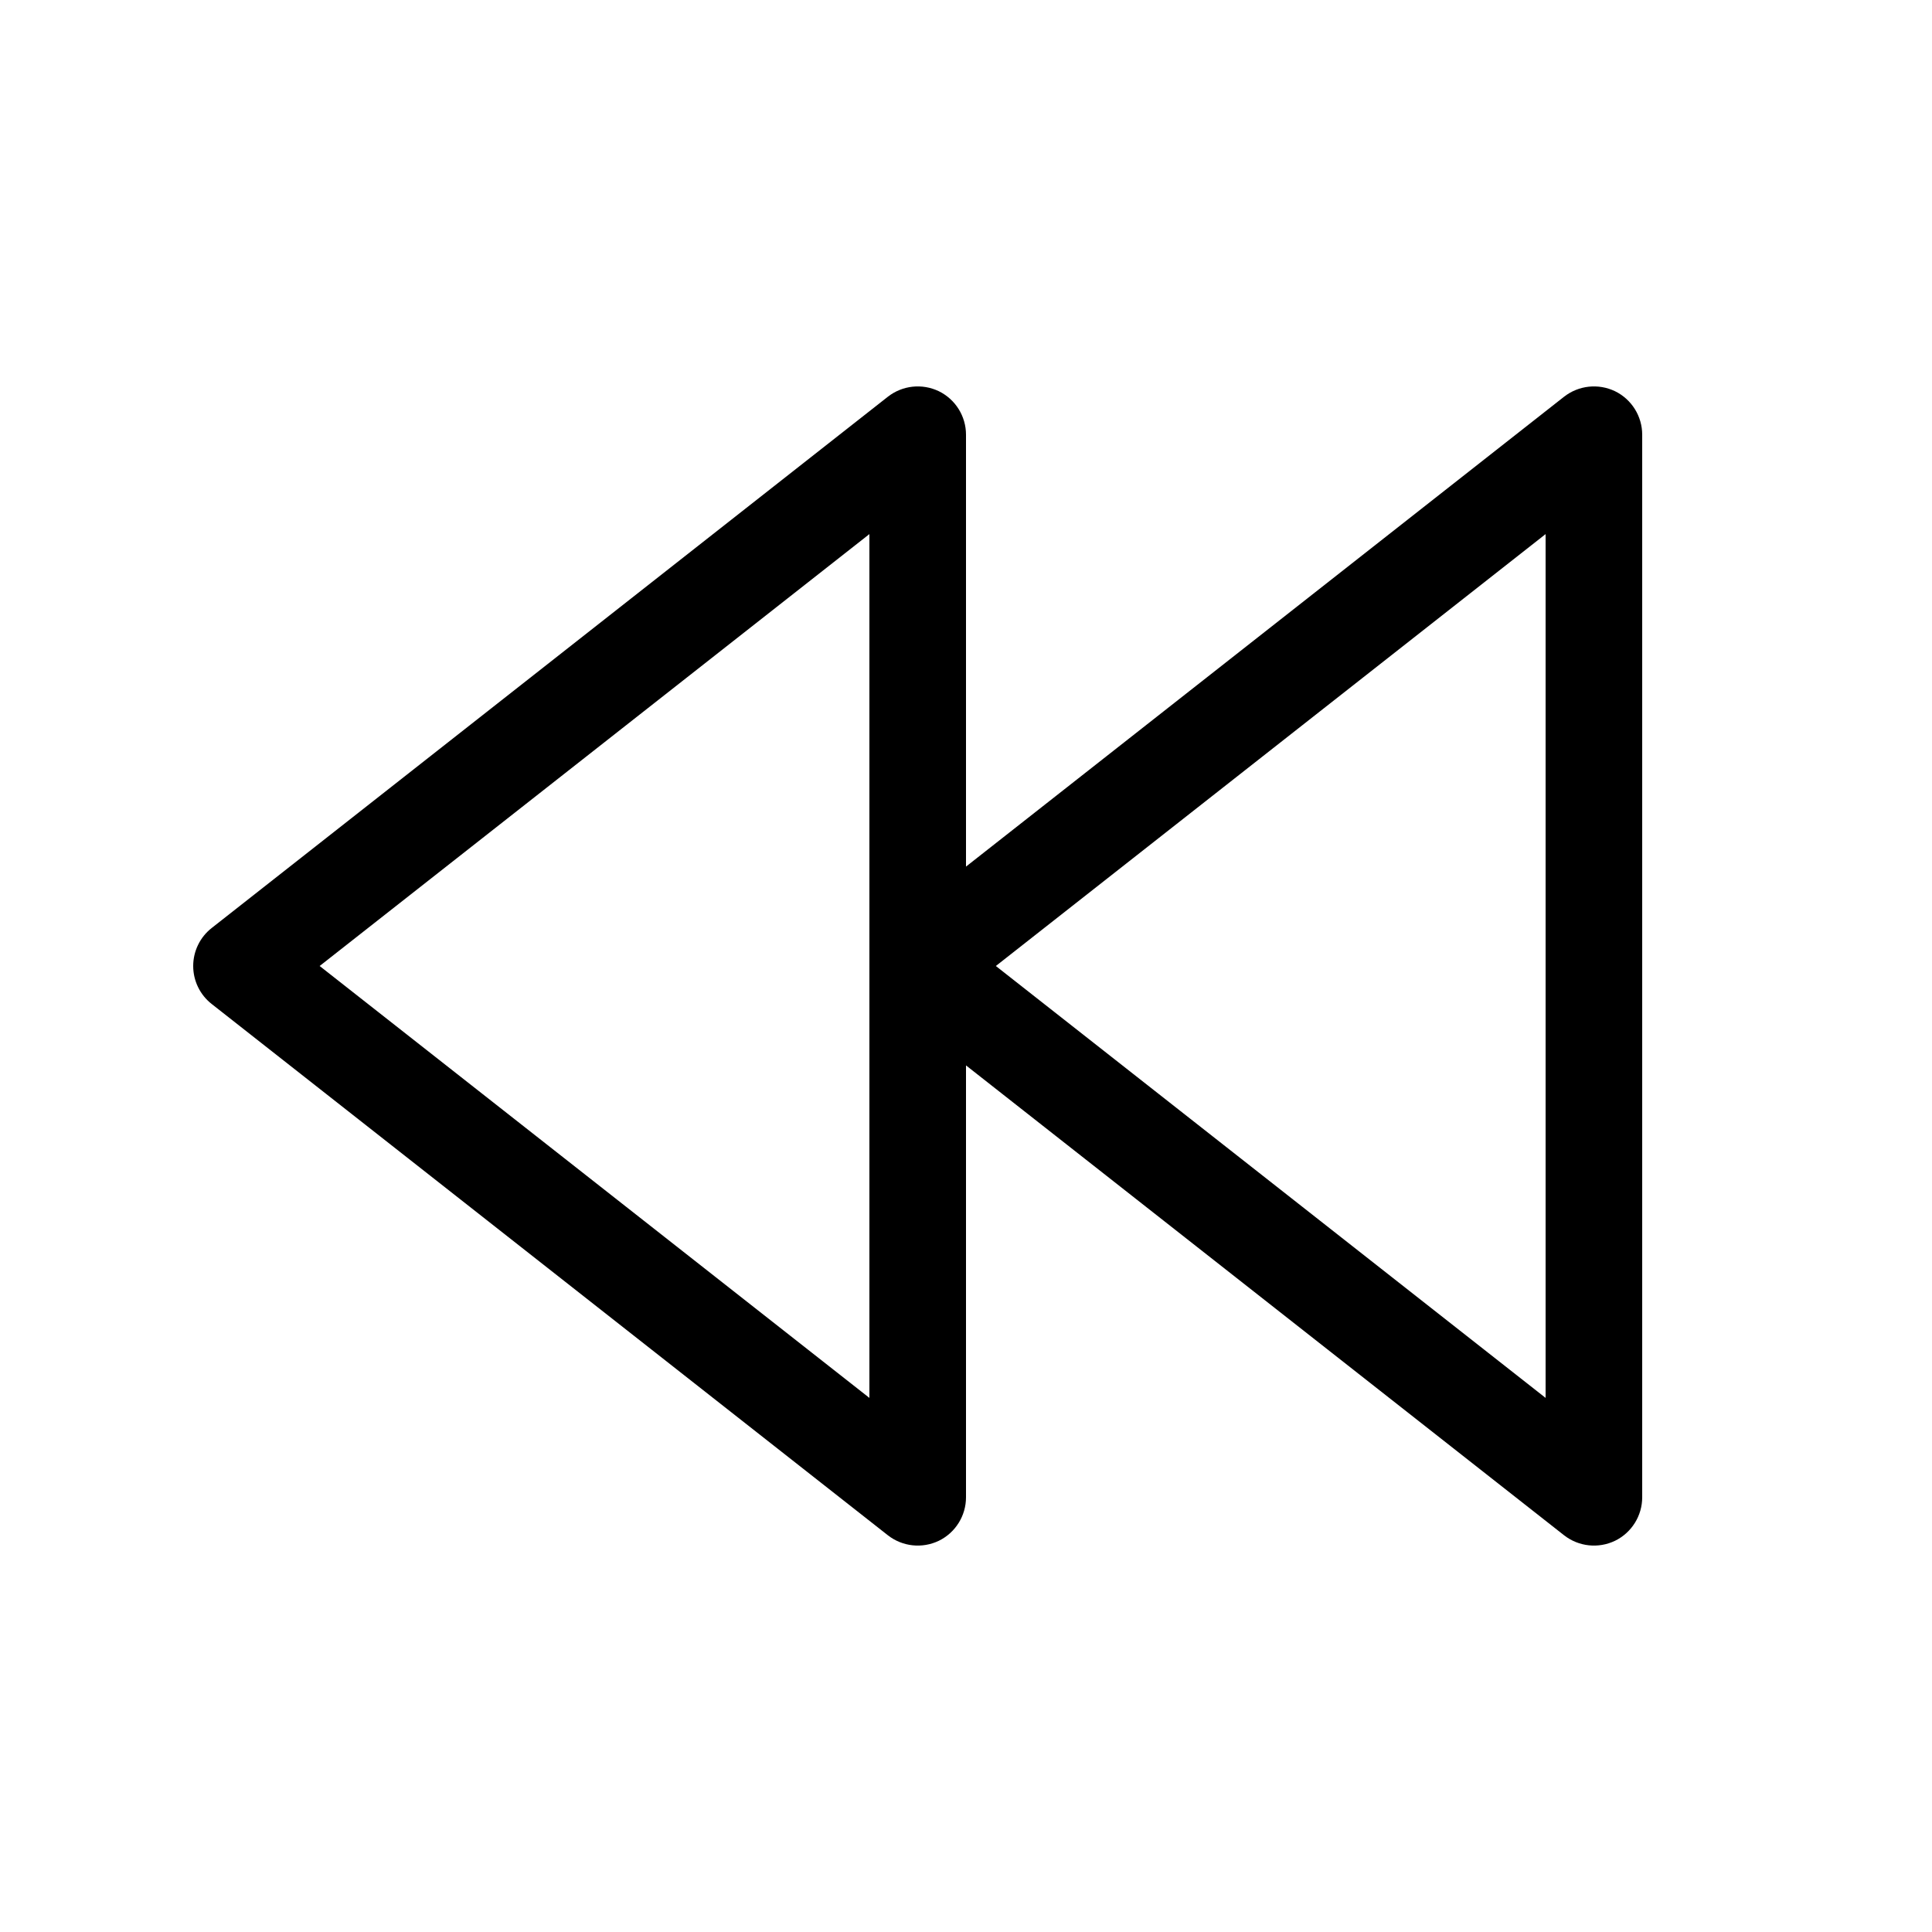
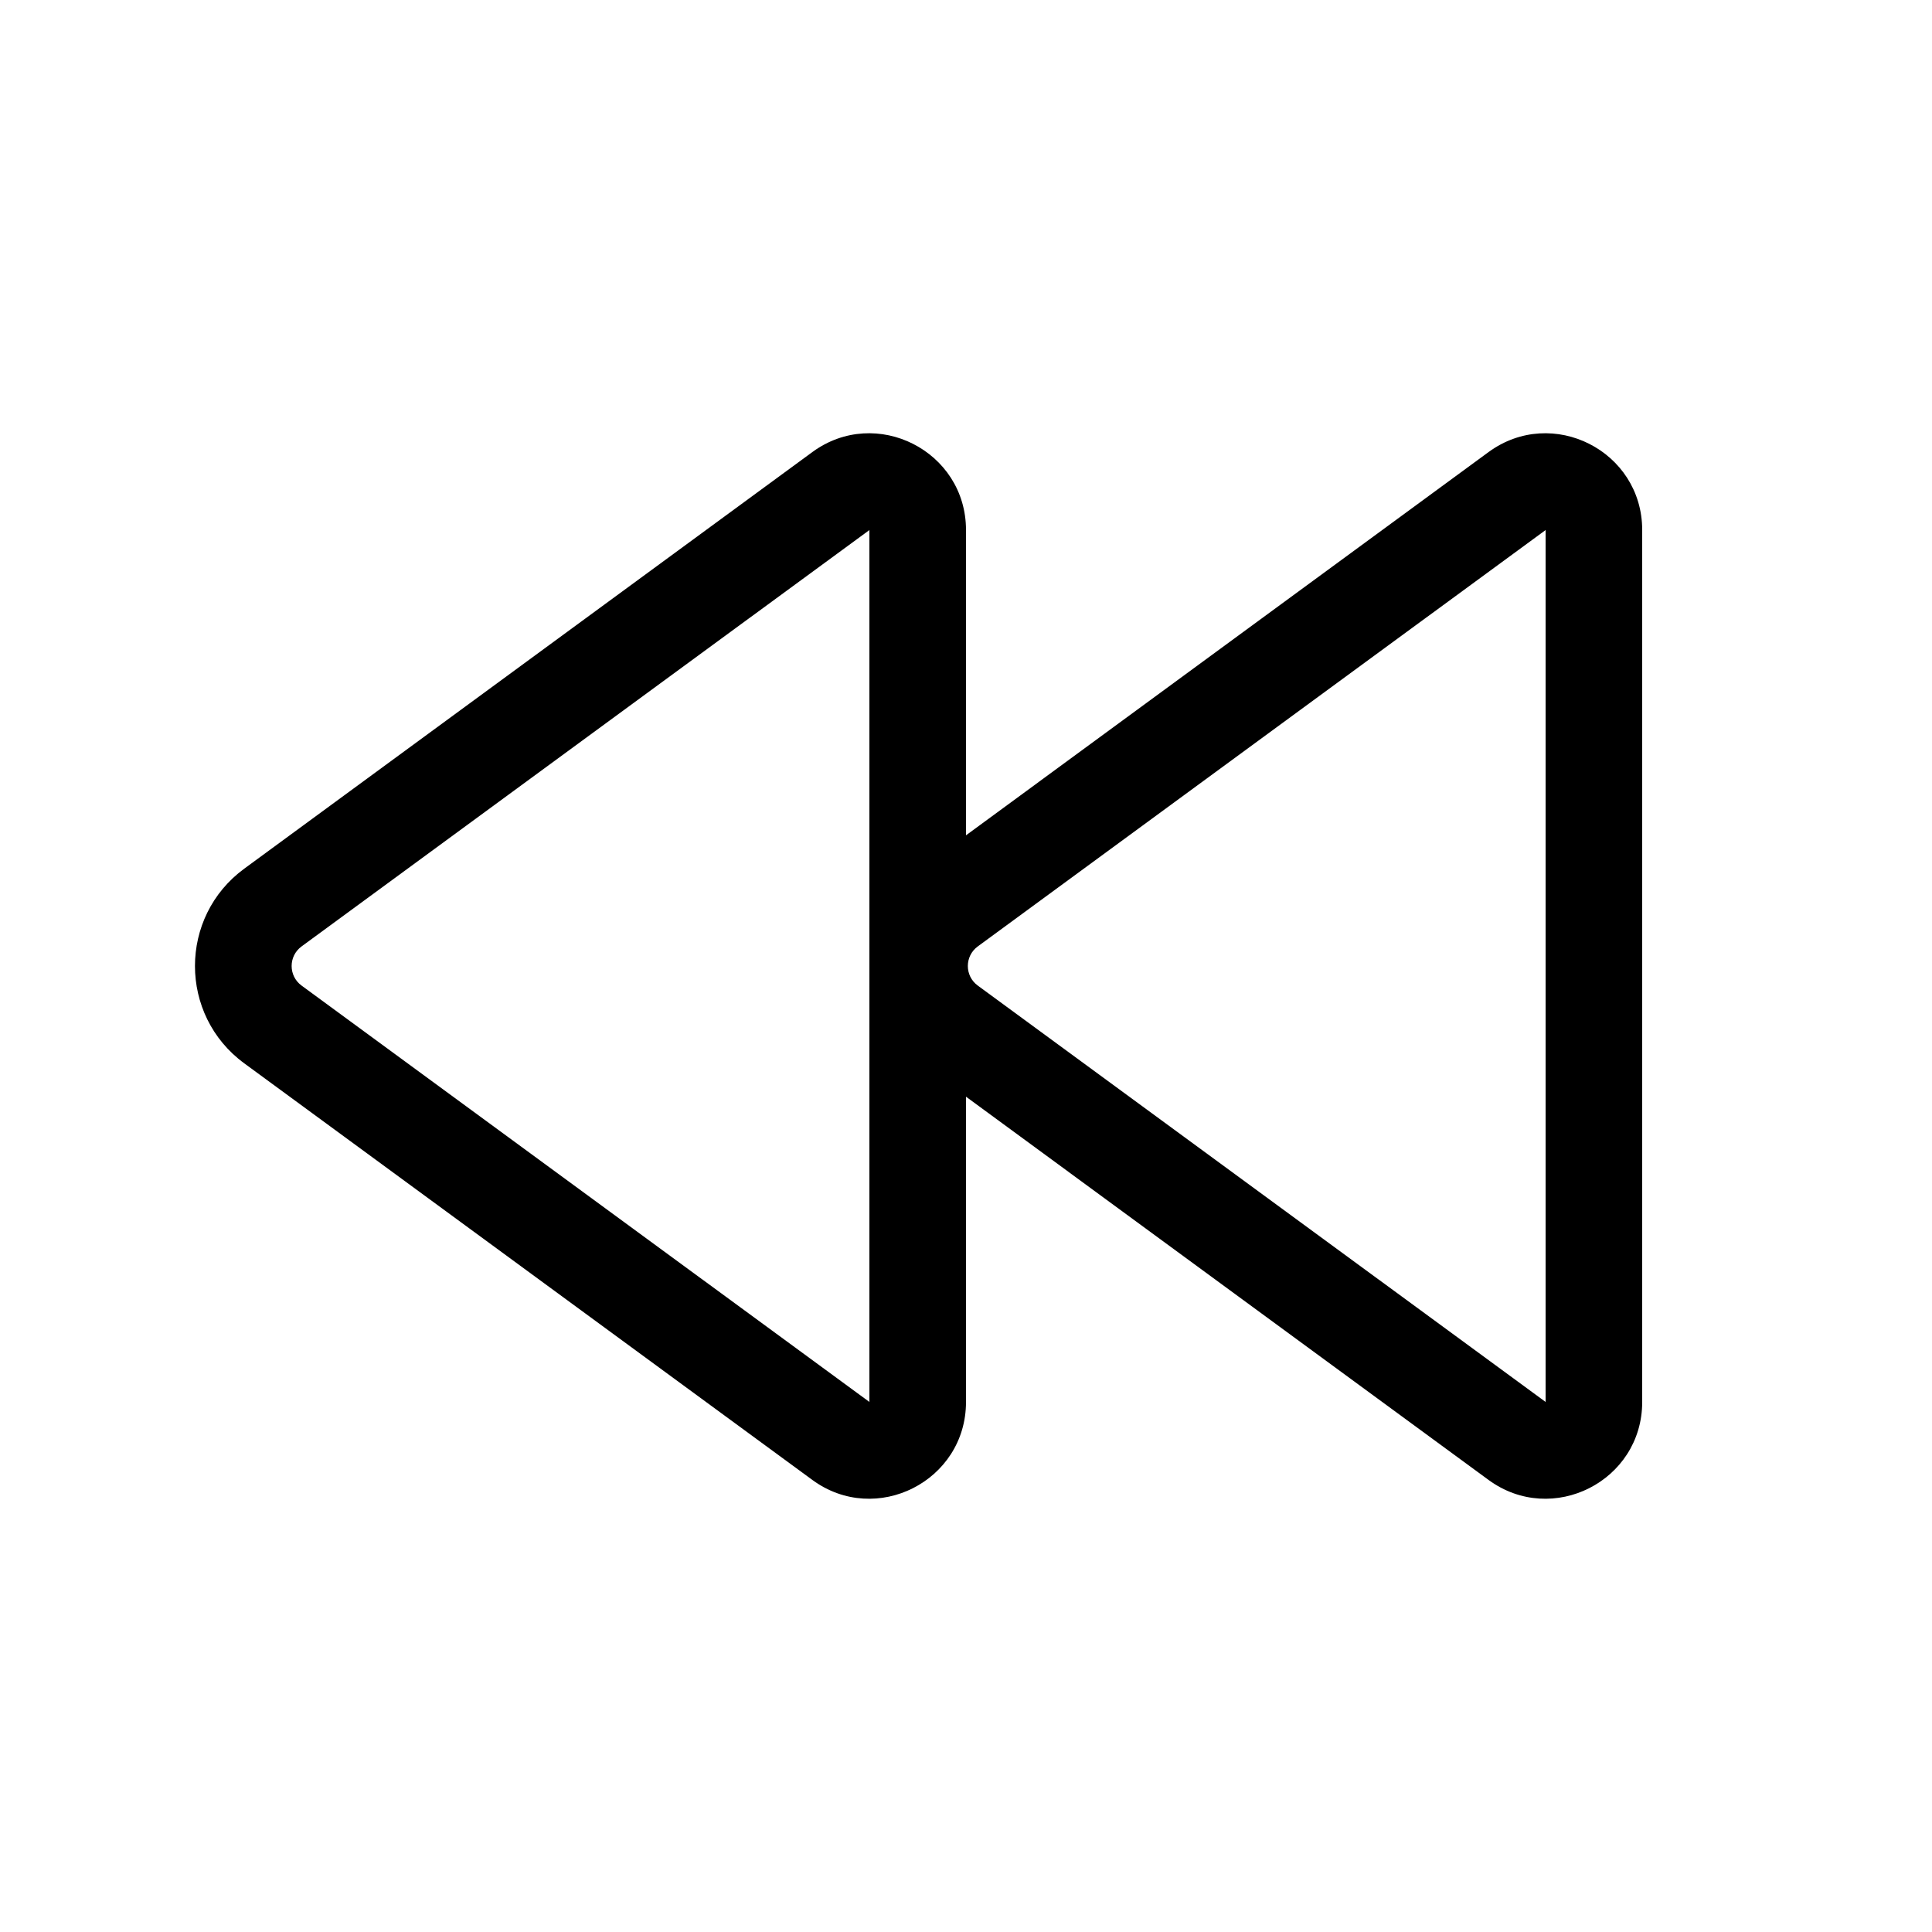
<svg xmlns="http://www.w3.org/2000/svg" viewBox="0 0 20 20" fill="none">
-   <path d="M10 4.5C10 4.309 9.891 4.134 9.719 4.05C9.546 3.967 9.342 3.989 9.191 4.107L2.191 9.607C2.07 9.702 2 9.847 2 10C2 10.153 2.07 10.298 2.191 10.393L9.191 15.893C9.342 16.011 9.546 16.033 9.719 15.95C9.891 15.866 10 15.691 10 15.5V11.029L16.191 15.893C16.342 16.011 16.546 16.033 16.719 15.95C16.891 15.866 17 15.691 17 15.5V4.5C17 4.309 16.891 4.134 16.719 4.05C16.546 3.967 16.342 3.989 16.191 4.107L10 8.971V4.5ZM9 5.529V14.471L3.309 10L9 5.529ZM16 14.471L10.309 10L16 5.529V14.471Z" fill="currentColor" />
+   <path d="M10 5.487C10 4.668 9.069 4.196 8.409 4.68L2.529 8.992C1.848 9.491 1.848 10.509 2.529 11.008L8.409 15.32C9.069 15.804 10 15.332 10 14.513V11.353L15.409 15.32C16.07 15.804 17 15.332 17 14.513V5.487C17 4.668 16.07 4.196 15.409 4.68L10 8.647V5.487ZM3.121 9.798L9 5.487L9 14.513L3.121 10.202C2.985 10.102 2.985 9.898 3.121 9.798ZM10.121 9.798L16 5.487V14.513L10.121 10.202C9.985 10.102 9.985 9.898 10.121 9.798Z" fill="currentColor" />
</svg>
